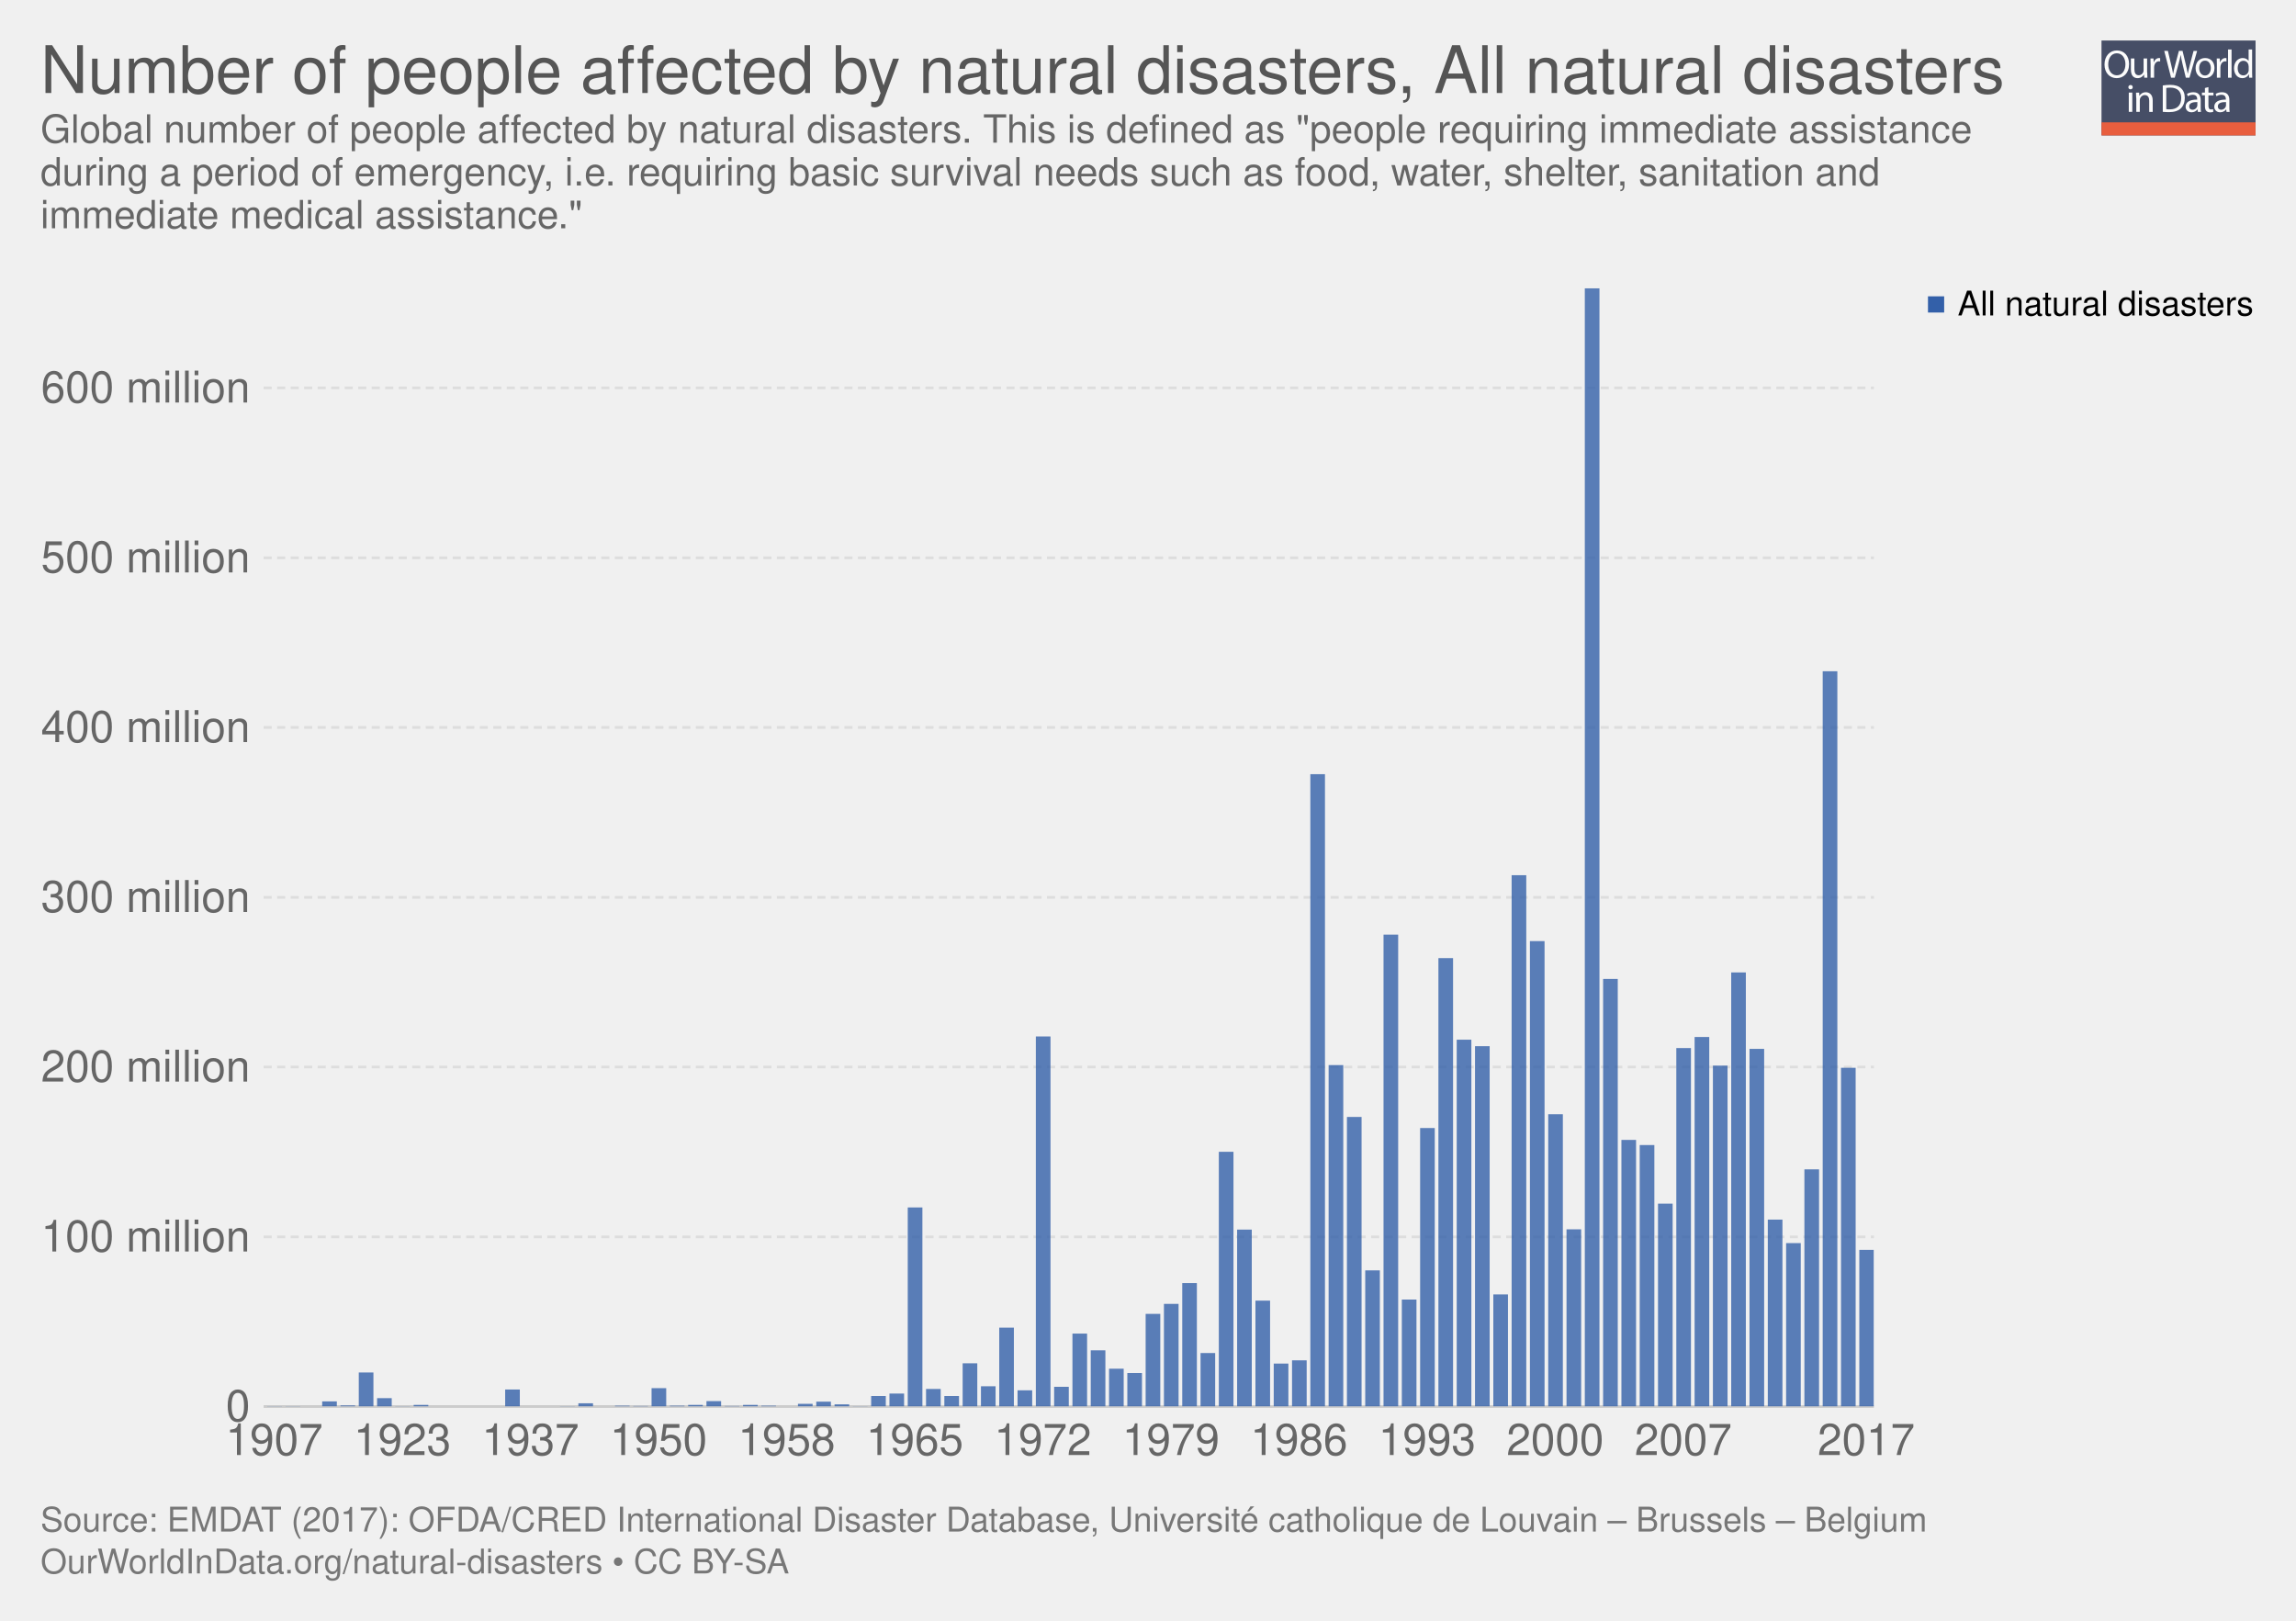
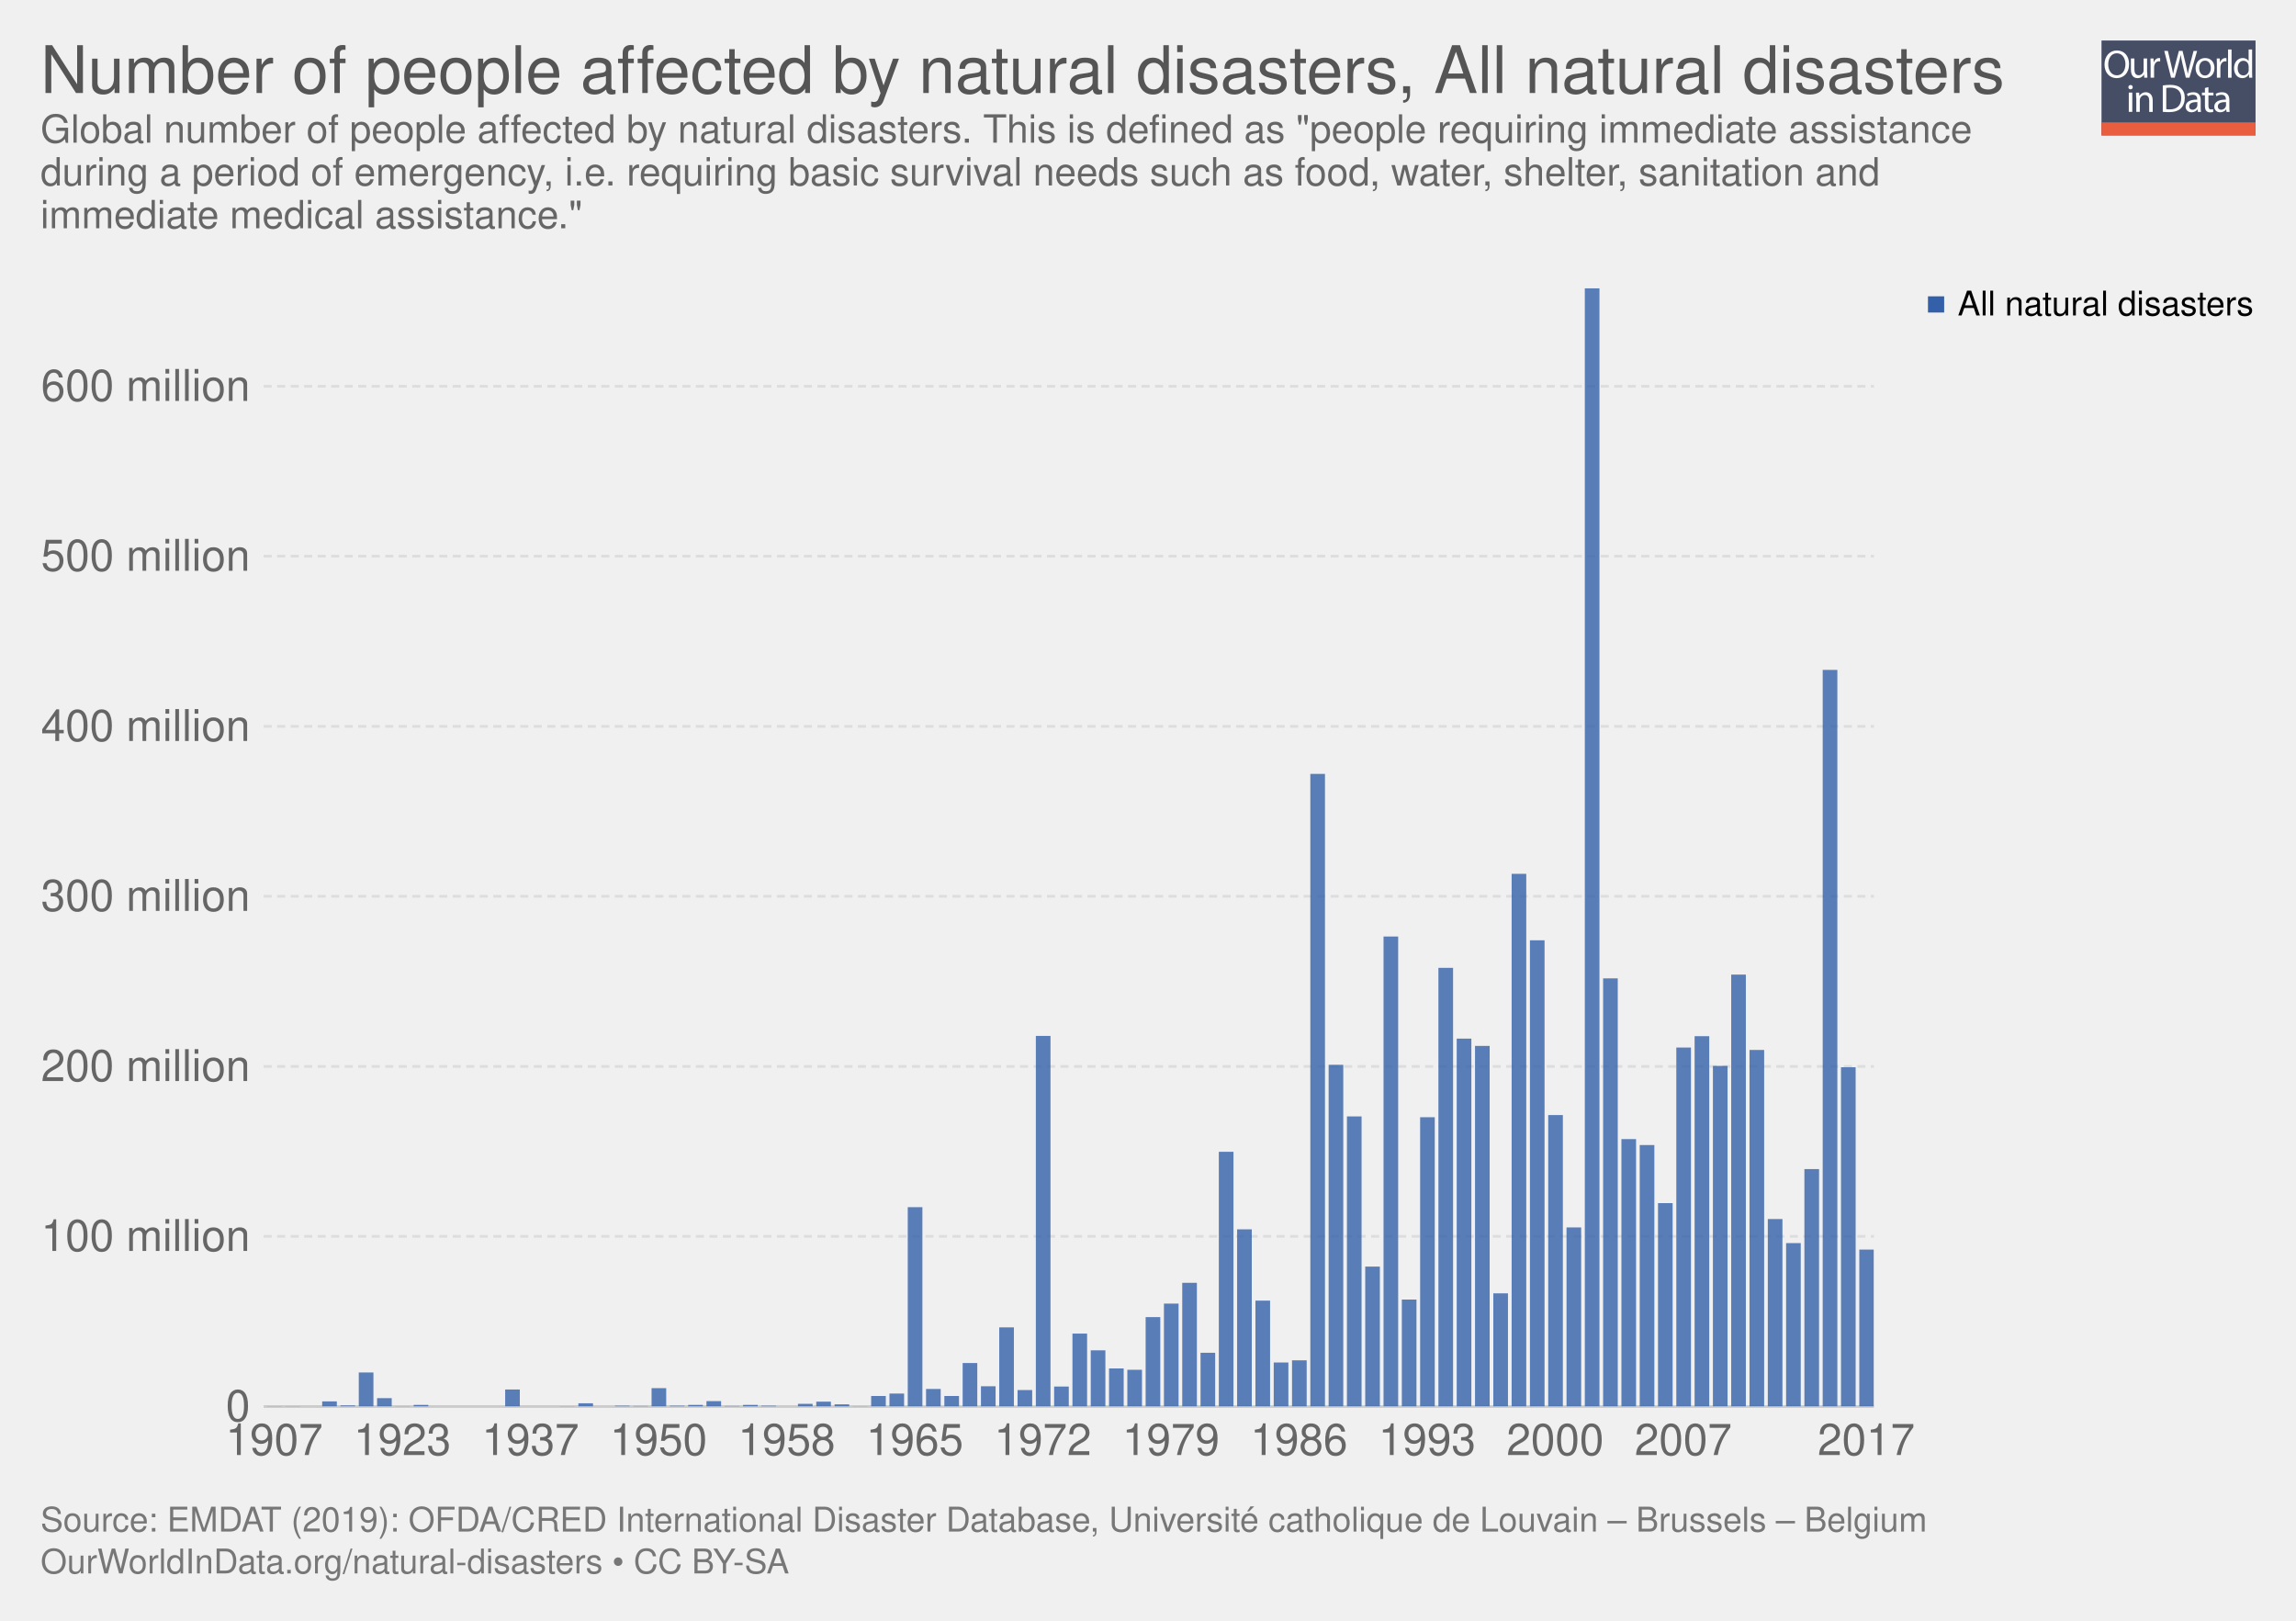
<svg xmlns="http://www.w3.org/2000/svg" xmlns:xlink="http://www.w3.org/1999/xlink" version="1.1" style="font-family:'Helvetica Neue', Helvetica, Arial, sans-serif;font-size:18px;background-color:white;text-rendering:optimizeLegibility;-webkit-font-smoothing:antialiased" width="850" height="600">
  <g class="ChartTab">
    <g class="HeaderView">
      <g opacity="0.8" transform="translate(778, 15) scale(0.27)">
        <a xlink:href="https://ourworldindata.org" target="_blank">
          <g>
            <rect x="0" y="0" fill="#1B2543" width="211.2" height="130.1" />
            <rect x="0" y="112.2" fill="#E63912" width="211.2" height="17.9" />
            <g>
              <rect x="1.2" y="12.3" fill="none" width="210.2" height="99.2" />
              <path fill="#FFFFFF" d="M37.8,32.2c0,12.7-7.7,19.4-17.1,19.4c-9.7,0-16.6-7.5-16.6-18.7c0-11.7,7.3-19.3,17.1-19.3 C31.3,13.7,37.8,21.3,37.8,32.2z M9.2,32.8c0,7.9,4.3,14.9,11.8,14.9c7.5,0,11.8-6.9,11.8-15.3c0-7.3-3.8-14.9-11.8-14.9 C13.1,17.5,9.2,24.8,9.2,32.8z" />
              <path fill="#FFFFFF" d="M62.7,43.8c0,2.7,0.1,5.1,0.2,7.2h-4.3l-0.3-4.3h-0.1c-1.3,2.1-4,4.9-8.8,4.9c-4.2,0-9.1-2.3-9.1-11.6 V24.6h4.8v14.6c0,5,1.5,8.4,5.9,8.4c3.2,0,5.5-2.2,6.3-4.4c0.3-0.7,0.4-1.6,0.4-2.5V24.6h4.8V43.8z" />
              <path fill="#FFFFFF" d="M67.3,32.8c0-3.1-0.1-5.8-0.2-8.2h4.2l0.2,5.2h0.2c1.2-3.5,4.1-5.8,7.3-5.8c0.5,0,0.9,0.1,1.4,0.2v4.5 c-0.5-0.1-1-0.2-1.6-0.2c-3.4,0-5.8,2.6-6.5,6.2c-0.1,0.7-0.2,1.4-0.2,2.2V51h-4.8V32.8z" />
              <path fill="#FFFFFF" d="M95.4,51l-9.4-36.8h5l4.4,18.6c1.1,4.6,2.1,9.2,2.7,12.7h0.1c0.6-3.7,1.8-8,3-12.8l4.9-18.5h5l4.5,18.7 c1,4.4,2,8.7,2.6,12.6h0.1c0.8-4,1.8-8.1,3-12.7l4.9-18.5h4.9L120.6,51h-5L111,31.9c-1.1-4.7-1.9-8.3-2.4-12h-0.1 c-0.7,3.7-1.5,7.3-2.8,12L100.4,51H95.4z" />
              <path fill="#FFFFFF" d="M154.9,37.6c0,9.8-6.8,14-13.2,14c-7.2,0-12.7-5.2-12.7-13.6c0-8.8,5.8-14,13.1-14 C149.8,24,154.9,29.5,154.9,37.6z M133.9,37.9c0,5.8,3.3,10.1,8,10.1c4.6,0,8-4.3,8-10.3c0-4.5-2.2-10.1-7.9-10.1 C136.3,27.6,133.9,32.8,133.9,37.9z" />
              <path fill="#FFFFFF" d="M158.2,32.8c0-3.1-0.1-5.8-0.2-8.2h4.2l0.2,5.2h0.2c1.2-3.5,4.1-5.8,7.3-5.8c0.5,0,0.9,0.1,1.4,0.2v4.5 c-0.5-0.1-1-0.2-1.6-0.2c-3.4,0-5.8,2.6-6.5,6.2c-0.1,0.7-0.2,1.4-0.2,2.2V51h-4.8V32.8z" />
              <path fill="#FFFFFF" d="M173.5,12.3h4.8V51h-4.8V12.3z" />
              <path fill="#FFFFFF" d="M206.5,12.3v31.9c0,2.3,0.1,5,0.2,6.8h-4.3l-0.2-4.6H202c-1.5,2.9-4.7,5.2-9,5.2 c-6.4,0-11.3-5.4-11.3-13.4c-0.1-8.8,5.4-14.2,11.9-14.2c4,0,6.8,1.9,8,4h0.1V12.3H206.5z M201.7,35.4c0-0.6-0.1-1.4-0.2-2 c-0.7-3.1-3.3-5.6-6.9-5.6c-5,0-7.9,4.4-7.9,10.2c0,5.3,2.6,9.8,7.8,9.8c3.2,0,6.2-2.1,7.1-5.7c0.2-0.7,0.2-1.3,0.2-2.1V35.4z" />
              <path fill="#FFFFFF" d="M42.8,64c0.1,1.6-1.1,2.9-3.1,2.9c-1.7,0-2.9-1.3-2.9-2.9c0-1.7,1.3-3,3-3C41.7,61,42.8,62.3,42.8,64z M37.4,97.8V71.4h4.8v26.4H37.4z" />
              <path fill="#FFFFFF" d="M47.5,78.6c0-2.7-0.1-5-0.2-7.1h4.3l0.3,4.4h0.1c1.3-2.5,4.4-5,8.8-5c3.7,0,9.4,2.2,9.4,11.2v15.8h-4.8 V82.6c0-4.3-1.6-7.8-6.1-7.8c-3.2,0-5.6,2.2-6.5,4.9c-0.2,0.6-0.3,1.4-0.3,2.2v15.9h-4.8V78.6z" />
              <path fill="#FFFFFF" d="M84,61.6c2.9-0.4,6.3-0.8,10.1-0.8c6.8,0,11.7,1.6,14.9,4.6c3.3,3,5.2,7.3,5.2,13.2c0,6-1.9,10.9-5.3,14.3 c-3.4,3.4-9.1,5.3-16.3,5.3c-3.4,0-6.2-0.2-8.6-0.4V61.6z M88.8,94.1c1.2,0.2,3,0.3,4.8,0.3c10.2,0,15.7-5.7,15.7-15.6 c0.1-8.7-4.9-14.2-14.9-14.2c-2.5,0-4.3,0.2-5.6,0.5V94.1z" />
              <path fill="#FFFFFF" d="M132.1,97.8l-0.4-3.3h-0.2c-1.5,2.1-4.3,3.9-8.1,3.9c-5.4,0-8.1-3.8-8.1-7.6c0-6.4,5.7-9.9,15.9-9.8v-0.5 c0-2.2-0.6-6.1-6-6.1c-2.5,0-5,0.8-6.9,2l-1.1-3.2c2.2-1.4,5.4-2.3,8.7-2.3c8.1,0,10.1,5.5,10.1,10.8v9.9c0,2.3,0.1,4.5,0.4,6.3 H132.1z M131.4,84.4c-5.3-0.1-11.2,0.8-11.2,5.9c0,3.1,2.1,4.6,4.5,4.6c3.4,0,5.6-2.2,6.4-4.4c0.2-0.5,0.3-1,0.3-1.5V84.4z" />
              <path fill="#FFFFFF" d="M146.6,63.9v7.6h6.9v3.7h-6.9v14.2c0,3.3,0.9,5.1,3.6,5.1c1.3,0,2.2-0.2,2.8-0.3l0.2,3.6 c-0.9,0.4-2.4,0.7-4.3,0.7c-2.2,0-4-0.7-5.2-2c-1.4-1.4-1.9-3.8-1.9-6.9V75.1h-4.1v-3.7h4.1v-6.3L146.6,63.9z" />
              <path fill="#FFFFFF" d="M171.4,97.8l-0.4-3.3h-0.2c-1.5,2.1-4.3,3.9-8.1,3.9c-5.4,0-8.1-3.8-8.1-7.6c0-6.4,5.7-9.9,15.9-9.8v-0.5 c0-2.2-0.6-6.1-6-6.1c-2.5,0-5,0.8-6.9,2l-1.1-3.2c2.2-1.4,5.4-2.3,8.7-2.3c8.1,0,10.1,5.5,10.1,10.8v9.9c0,2.3,0.1,4.5,0.4,6.3 H171.4z M170.7,84.4c-5.3-0.1-11.2,0.8-11.2,5.9c0,3.1,2.1,4.6,4.5,4.6c3.4,0,5.6-2.2,6.4-4.4c0.2-0.5,0.3-1,0.3-1.5V84.4z" />
            </g>
          </g>
        </a>
      </g>
      <a href="https://ourworldindata.org/grapher/number-affected-by-natural-disasters" target="_blank">
        <text font-size="24.30" x="15.0" y="34.4" fill="#555">
          <tspan x="15" y="34.44">Number of people affected by natural disasters, All natural disasters</tspan>
        </text>
      </a>
      <text font-size="14.40" x="15.0" y="52.8" fill="#666">
        <tspan x="15" y="52.82">Global number of people affected by natural disasters. This is defined as "people requiring immediate assistance</tspan>
        <tspan x="15" y="68.66">during a period of emergency, i.e. requiring basic survival needs such as food, water, shelter, sanitation and</tspan>
        <tspan x="15" y="84.5">immediate medical assistance."</tspan>
      </text>
    </g>
    <g class="StackedBarChart">
      <defs>
-         <clipPath id="boundsClip-1">
+         <clipPath id="boundsClip-10">
          <rect x="97.598" y="106.7" width="596.152" height="414" />
        </clipPath>
      </defs>
      <rect x="15" y="106.7" width="820" height="435.2" opacity="0" fill="rgba(255,255,255,0)" />
      <g class="VerticalAxis">
        <text x="92.60" y="520.7" fill="#666" dominant-baseline="middle" text-anchor="end" font-size="16.2">0</text>
-         <text x="92.60" y="457.9" fill="#666" dominant-baseline="middle" text-anchor="end" font-size="16.2">100 million</text>
-         <text x="92.60" y="395" fill="#666" dominant-baseline="middle" text-anchor="end" font-size="16.2">200 million</text>
-         <text x="92.60" y="332.2" fill="#666" dominant-baseline="middle" text-anchor="end" font-size="16.2">300 million</text>
-         <text x="92.60" y="269.3" fill="#666" dominant-baseline="middle" text-anchor="end" font-size="16.2">400 million</text>
-         <text x="92.60" y="206.5" fill="#666" dominant-baseline="middle" text-anchor="end" font-size="16.2">500 million</text>
-         <text x="92.60" y="143.6" fill="#666" dominant-baseline="middle" text-anchor="end" font-size="16.2">600 million</text>
+         <text x="92.60" y="457.7" fill="#666" dominant-baseline="middle" text-anchor="end" font-size="16.2">100 million</text>
+         <text x="92.60" y="394.8" fill="#666" dominant-baseline="middle" text-anchor="end" font-size="16.2">200 million</text>
+         <text x="92.60" y="331.8" fill="#666" dominant-baseline="middle" text-anchor="end" font-size="16.2">300 million</text>
+         <text x="92.60" y="268.9" fill="#666" dominant-baseline="middle" text-anchor="end" font-size="16.2">400 million</text>
+         <text x="92.60" y="205.9" fill="#666" dominant-baseline="middle" text-anchor="end" font-size="16.2">500 million</text>
+         <text x="92.60" y="143" fill="#666" dominant-baseline="middle" text-anchor="end" font-size="16.2">600 million</text>
      </g>
      <g class="AxisGridLines">
        <line x1="97.60" y1="520.7" x2="693.75" y2="520.7" stroke="#ccc" />
-         <line x1="97.60" y1="457.9" x2="693.75" y2="457.9" stroke="#ddd" stroke-dasharray="3,2" />
-         <line x1="97.60" y1="395" x2="693.75" y2="395" stroke="#ddd" stroke-dasharray="3,2" />
-         <line x1="97.60" y1="332.2" x2="693.75" y2="332.2" stroke="#ddd" stroke-dasharray="3,2" />
-         <line x1="97.60" y1="269.3" x2="693.75" y2="269.3" stroke="#ddd" stroke-dasharray="3,2" />
-         <line x1="97.60" y1="206.5" x2="693.75" y2="206.5" stroke="#ddd" stroke-dasharray="3,2" />
-         <line x1="97.60" y1="143.6" x2="693.75" y2="143.6" stroke="#ddd" stroke-dasharray="3,2" />
+         <line x1="97.60" y1="457.7" x2="693.75" y2="457.7" stroke="#ddd" stroke-dasharray="3,2" />
+         <line x1="97.60" y1="394.8" x2="693.75" y2="394.8" stroke="#ddd" stroke-dasharray="3,2" />
+         <line x1="97.60" y1="331.8" x2="693.75" y2="331.8" stroke="#ddd" stroke-dasharray="3,2" />
+         <line x1="97.60" y1="268.9" x2="693.75" y2="268.9" stroke="#ddd" stroke-dasharray="3,2" />
+         <line x1="97.60" y1="205.9" x2="693.75" y2="205.9" stroke="#ddd" stroke-dasharray="3,2" />
+         <line x1="97.60" y1="143" x2="693.75" y2="143" stroke="#ddd" stroke-dasharray="3,2" />
      </g>
      <g>
        <text x="83.519" y="538.66" fill="#666" font-size="16.2">1907</text>
        <text x="130.94" y="538.66" fill="#666" font-size="16.2">1923</text>
        <text x="178.361" y="538.66" fill="#666" font-size="16.2">1937</text>
        <text x="225.782" y="538.66" fill="#666" font-size="16.2">1950</text>
        <text x="273.203" y="538.66" fill="#666" font-size="16.2">1958</text>
        <text x="320.625" y="538.66" fill="#666" font-size="16.2">1965</text>
        <text x="368.046" y="538.66" fill="#666" font-size="16.2">1972</text>
        <text x="415.467" y="538.66" fill="#666" font-size="16.2">1979</text>
        <text x="462.888" y="538.66" fill="#666" font-size="16.2">1986</text>
        <text x="510.309" y="538.66" fill="#666" font-size="16.2">1993</text>
        <text x="557.73" y="538.66" fill="#666" font-size="16.2">2000</text>
        <text x="605.152" y="538.66" fill="#666" font-size="16.2">2007</text>
        <text x="672.896" y="538.66" fill="#666" font-size="16.2">2017</text>
      </g>
-       <g clip-path="url(#boundsClip-1)">
+       <g clip-path="url(#boundsClip-10)">
        <g class="All-natural-disasters_0-segments">
          <rect x="98.953" y="520.6" width="5.42" height="0.1" fill="#3360a9" opacity="0.8" />
          <rect x="105.727" y="520.6" width="5.42" height="0.1" fill="#3360a9" opacity="0.8" />
          <rect x="112.502" y="520.7" width="5.42" height="0" fill="#3360a9" opacity="0.8" />
          <rect x="119.276" y="518.8" width="5.42" height="1.9" fill="#3360a9" opacity="0.8" />
          <rect x="126.051" y="520.3" width="5.42" height="0.4" fill="#3360a9" opacity="0.8" />
          <rect x="132.825" y="508.1" width="5.42" height="12.6" fill="#3360a9" opacity="0.8" />
          <rect x="139.6" y="517.6" width="5.42" height="3.1" fill="#3360a9" opacity="0.8" />
          <rect x="146.374" y="520.6" width="5.42" height="0.1" fill="#3360a9" opacity="0.8" />
          <rect x="153.149" y="520.1" width="5.42" height="0.6" fill="#3360a9" opacity="0.8" />
          <rect x="159.923" y="520.7" width="5.42" height="0" fill="#3360a9" opacity="0.8" />
          <rect x="166.697" y="520.7" width="5.42" height="0" fill="#3360a9" opacity="0.8" />
          <rect x="173.472" y="520.7" width="5.42" height="0" fill="#3360a9" opacity="0.8" />
          <rect x="180.246" y="520.7" width="5.42" height="0" fill="#3360a9" opacity="0.8" />
          <rect x="187.021" y="514.4" width="5.42" height="6.3" fill="#3360a9" opacity="0.8" />
          <rect x="193.795" y="520.7" width="5.42" height="0" fill="#3360a9" opacity="0.8" />
          <rect x="200.57" y="520.7" width="5.42" height="0" fill="#3360a9" opacity="0.8" />
          <rect x="207.344" y="520.6" width="5.42" height="0.1" fill="#3360a9" opacity="0.8" />
          <rect x="214.119" y="519.5" width="5.42" height="1.2" fill="#3360a9" opacity="0.8" />
          <rect x="220.893" y="520.7" width="5.42" height="0" fill="#3360a9" opacity="0.8" />
          <rect x="227.668" y="520.4" width="5.42" height="0.3" fill="#3360a9" opacity="0.8" />
          <rect x="234.442" y="520.5" width="5.42" height="0.2" fill="#3360a9" opacity="0.8" />
          <rect x="241.216" y="513.9" width="5.42" height="6.8" fill="#3360a9" opacity="0.8" />
          <rect x="247.991" y="520.4" width="5.42" height="0.3" fill="#3360a9" opacity="0.8" />
          <rect x="254.765" y="520.1" width="5.42" height="0.6" fill="#3360a9" opacity="0.8" />
          <rect x="261.54" y="518.7" width="5.42" height="2" fill="#3360a9" opacity="0.8" />
          <rect x="268.314" y="520.5" width="5.42" height="0.2" fill="#3360a9" opacity="0.8" />
          <rect x="275.089" y="520.1" width="5.42" height="0.6" fill="#3360a9" opacity="0.8" />
          <rect x="281.863" y="520.4" width="5.42" height="0.3" fill="#3360a9" opacity="0.8" />
          <rect x="288.638" y="520.7" width="5.42" height="0" fill="#3360a9" opacity="0.8" />
          <rect x="295.412" y="519.7" width="5.42" height="1" fill="#3360a9" opacity="0.8" />
          <rect x="302.187" y="518.9" width="5.42" height="1.8" fill="#3360a9" opacity="0.8" />
          <rect x="308.961" y="519.9" width="5.42" height="0.8" fill="#3360a9" opacity="0.8" />
          <rect x="315.735" y="520.6" width="5.42" height="0.1" fill="#3360a9" opacity="0.8" />
          <rect x="322.51" y="516.8" width="5.42" height="3.9" fill="#3360a9" opacity="0.8" />
          <rect x="329.284" y="515.9" width="5.42" height="4.8" fill="#3360a9" opacity="0.8" />
-           <rect x="336.059" y="447" width="5.42" height="73.7" fill="#3360a9" opacity="0.8" />
+           <rect x="336.059" y="446.9" width="5.42" height="73.8" fill="#3360a9" opacity="0.8" />
          <rect x="342.833" y="514.2" width="5.42" height="6.5" fill="#3360a9" opacity="0.8" />
          <rect x="349.608" y="516.8" width="5.42" height="3.9" fill="#3360a9" opacity="0.8" />
-           <rect x="356.382" y="504.7" width="5.42" height="16" fill="#3360a9" opacity="0.8" />
+           <rect x="356.382" y="504.6" width="5.42" height="16.1" fill="#3360a9" opacity="0.8" />
          <rect x="363.157" y="513.2" width="5.42" height="7.5" fill="#3360a9" opacity="0.8" />
-           <rect x="369.931" y="491.5" width="5.42" height="29.2" fill="#3360a9" opacity="0.8" />
-           <rect x="376.706" y="514.7" width="5.42" height="6" fill="#3360a9" opacity="0.8" />
-           <rect x="383.48" y="383.7" width="5.42" height="137" fill="#3360a9" opacity="0.8" />
-           <rect x="390.254" y="513.4" width="5.42" height="7.3" fill="#3360a9" opacity="0.8" />
+           <rect x="369.931" y="491.4" width="5.42" height="29.3" fill="#3360a9" opacity="0.8" />
+           <rect x="376.706" y="514.6" width="5.42" height="6.1" fill="#3360a9" opacity="0.8" />
+           <rect x="383.48" y="383.5" width="5.42" height="137.2" fill="#3360a9" opacity="0.8" />
+           <rect x="390.254" y="513.3" width="5.42" height="7.4" fill="#3360a9" opacity="0.8" />
          <rect x="397.029" y="493.7" width="5.42" height="27" fill="#3360a9" opacity="0.8" />
          <rect x="403.803" y="499.9" width="5.42" height="20.8" fill="#3360a9" opacity="0.8" />
-           <rect x="410.578" y="506.7" width="5.42" height="14" fill="#3360a9" opacity="0.8" />
-           <rect x="417.352" y="508.3" width="5.42" height="12.4" fill="#3360a9" opacity="0.8" />
-           <rect x="424.127" y="486.4" width="5.42" height="34.3" fill="#3360a9" opacity="0.8" />
-           <rect x="430.901" y="482.7" width="5.42" height="38" fill="#3360a9" opacity="0.8" />
-           <rect x="437.676" y="475" width="5.42" height="45.7" fill="#3360a9" opacity="0.8" />
-           <rect x="444.45" y="500.9" width="5.42" height="19.8" fill="#3360a9" opacity="0.8" />
+           <rect x="410.578" y="506.6" width="5.42" height="14.1" fill="#3360a9" opacity="0.8" />
+           <rect x="417.352" y="507.1" width="5.42" height="13.6" fill="#3360a9" opacity="0.8" />
+           <rect x="424.127" y="487.6" width="5.42" height="33.1" fill="#3360a9" opacity="0.8" />
+           <rect x="430.901" y="482.6" width="5.42" height="38.1" fill="#3360a9" opacity="0.8" />
+           <rect x="437.676" y="474.9" width="5.42" height="45.8" fill="#3360a9" opacity="0.8" />
+           <rect x="444.45" y="500.8" width="5.42" height="19.9" fill="#3360a9" opacity="0.8" />
          <rect x="451.225" y="426.4" width="5.42" height="94.3" fill="#3360a9" opacity="0.8" />
-           <rect x="457.999" y="455.2" width="5.42" height="65.5" fill="#3360a9" opacity="0.8" />
+           <rect x="457.999" y="455.1" width="5.42" height="65.6" fill="#3360a9" opacity="0.8" />
          <rect x="464.773" y="481.5" width="5.42" height="39.2" fill="#3360a9" opacity="0.8" />
-           <rect x="471.548" y="504.8" width="5.42" height="15.9" fill="#3360a9" opacity="0.8" />
+           <rect x="471.548" y="504.4" width="5.42" height="16.3" fill="#3360a9" opacity="0.8" />
          <rect x="478.322" y="503.6" width="5.42" height="17.1" fill="#3360a9" opacity="0.8" />
-           <rect x="485.097" y="286.6" width="5.42" height="234.1" fill="#3360a9" opacity="0.8" />
-           <rect x="491.871" y="394.3" width="5.42" height="126.4" fill="#3360a9" opacity="0.8" />
-           <rect x="498.646" y="413.5" width="5.42" height="107.2" fill="#3360a9" opacity="0.8" />
-           <rect x="505.42" y="470.3" width="5.42" height="50.4" fill="#3360a9" opacity="0.8" />
-           <rect x="512.195" y="346" width="5.42" height="174.7" fill="#3360a9" opacity="0.8" />
+           <rect x="485.097" y="286.5" width="5.42" height="234.2" fill="#3360a9" opacity="0.8" />
+           <rect x="491.871" y="394.2" width="5.42" height="126.5" fill="#3360a9" opacity="0.8" />
+           <rect x="498.646" y="413.3" width="5.42" height="107.4" fill="#3360a9" opacity="0.8" />
+           <rect x="505.42" y="468.9" width="5.42" height="51.8" fill="#3360a9" opacity="0.8" />
+           <rect x="512.195" y="346.7" width="5.42" height="174" fill="#3360a9" opacity="0.8" />
          <rect x="518.969" y="481.1" width="5.42" height="39.6" fill="#3360a9" opacity="0.8" />
-           <rect x="525.744" y="417.6" width="5.42" height="103.1" fill="#3360a9" opacity="0.8" />
-           <rect x="532.518" y="354.7" width="5.42" height="166" fill="#3360a9" opacity="0.8" />
-           <rect x="539.292" y="384.9" width="5.42" height="135.8" fill="#3360a9" opacity="0.8" />
-           <rect x="546.067" y="387.3" width="5.42" height="133.4" fill="#3360a9" opacity="0.8" />
-           <rect x="552.841" y="479.2" width="5.42" height="41.5" fill="#3360a9" opacity="0.8" />
-           <rect x="559.616" y="324" width="5.42" height="196.7" fill="#3360a9" opacity="0.8" />
-           <rect x="566.39" y="348.4" width="5.42" height="172.3" fill="#3360a9" opacity="0.8" />
-           <rect x="573.165" y="412.5" width="5.42" height="108.2" fill="#3360a9" opacity="0.8" />
-           <rect x="579.939" y="455.1" width="5.42" height="65.6" fill="#3360a9" opacity="0.8" />
+           <rect x="525.744" y="413.6" width="5.42" height="107.1" fill="#3360a9" opacity="0.8" />
+           <rect x="532.518" y="358.3" width="5.42" height="162.4" fill="#3360a9" opacity="0.8" />
+           <rect x="539.292" y="384.5" width="5.42" height="136.2" fill="#3360a9" opacity="0.8" />
+           <rect x="546.067" y="387.2" width="5.42" height="133.5" fill="#3360a9" opacity="0.8" />
+           <rect x="552.841" y="478.8" width="5.42" height="41.9" fill="#3360a9" opacity="0.8" />
+           <rect x="559.616" y="323.5" width="5.42" height="197.2" fill="#3360a9" opacity="0.8" />
+           <rect x="566.39" y="348.1" width="5.42" height="172.6" fill="#3360a9" opacity="0.8" />
+           <rect x="573.165" y="412.8" width="5.42" height="107.9" fill="#3360a9" opacity="0.8" />
+           <rect x="579.939" y="454.4" width="5.42" height="66.3" fill="#3360a9" opacity="0.8" />
          <rect x="586.714" y="106.7" width="5.42" height="414" fill="#3360a9" opacity="0.8" />
-           <rect x="593.488" y="362.4" width="5.42" height="158.3" fill="#3360a9" opacity="0.8" />
-           <rect x="600.263" y="422" width="5.42" height="98.7" fill="#3360a9" opacity="0.8" />
+           <rect x="593.488" y="362.2" width="5.42" height="158.5" fill="#3360a9" opacity="0.8" />
+           <rect x="600.263" y="421.7" width="5.42" height="99" fill="#3360a9" opacity="0.8" />
          <rect x="607.037" y="423.9" width="5.42" height="96.8" fill="#3360a9" opacity="0.8" />
-           <rect x="613.811" y="445.6" width="5.42" height="75.1" fill="#3360a9" opacity="0.8" />
-           <rect x="620.586" y="388" width="5.42" height="132.7" fill="#3360a9" opacity="0.8" />
-           <rect x="627.36" y="383.9" width="5.42" height="136.8" fill="#3360a9" opacity="0.8" />
-           <rect x="634.135" y="394.5" width="5.42" height="126.2" fill="#3360a9" opacity="0.8" />
-           <rect x="640.909" y="360" width="5.42" height="160.7" fill="#3360a9" opacity="0.8" />
-           <rect x="647.684" y="388.3" width="5.42" height="132.4" fill="#3360a9" opacity="0.8" />
-           <rect x="654.458" y="451.5" width="5.42" height="69.2" fill="#3360a9" opacity="0.8" />
+           <rect x="613.811" y="445.4" width="5.42" height="75.3" fill="#3360a9" opacity="0.8" />
+           <rect x="620.586" y="387.8" width="5.42" height="132.9" fill="#3360a9" opacity="0.8" />
+           <rect x="627.36" y="383.6" width="5.42" height="137.1" fill="#3360a9" opacity="0.8" />
+           <rect x="634.135" y="394.6" width="5.42" height="126.1" fill="#3360a9" opacity="0.8" />
+           <rect x="640.909" y="360.8" width="5.42" height="159.9" fill="#3360a9" opacity="0.8" />
+           <rect x="647.684" y="388.7" width="5.42" height="132" fill="#3360a9" opacity="0.8" />
+           <rect x="654.458" y="451.3" width="5.42" height="69.4" fill="#3360a9" opacity="0.8" />
          <rect x="661.233" y="460.2" width="5.42" height="60.5" fill="#3360a9" opacity="0.8" />
-           <rect x="668.007" y="432.9" width="5.42" height="87.8" fill="#3360a9" opacity="0.8" />
-           <rect x="674.782" y="248.5" width="5.42" height="272.2" fill="#3360a9" opacity="0.8" />
-           <rect x="681.556" y="395.3" width="5.42" height="125.4" fill="#3360a9" opacity="0.8" />
-           <rect x="688.33" y="462.7" width="5.42" height="58" fill="#3360a9" opacity="0.8" />
+           <rect x="668.007" y="432.8" width="5.42" height="87.9" fill="#3360a9" opacity="0.8" />
+           <rect x="674.782" y="248" width="5.42" height="272.7" fill="#3360a9" opacity="0.8" />
+           <rect x="681.556" y="395.1" width="5.42" height="125.6" fill="#3360a9" opacity="0.8" />
+           <rect x="688.33" y="462.6" width="5.42" height="58.1" fill="#3360a9" opacity="0.8" />
        </g>
      </g>
      <g class="ScatterColorLegend clickable" style="cursor:pointer">
        <g class="legendMark">
          <rect x="713.75" y="104.2" width="121.25" height="17.6" fill="#fff" opacity="0" />,<rect x="713.75" y="109.7" width="6" height="6" fill="#3360a9" />,<text font-size="12.60" x="724.8" y="116.8">
            <tspan x="724.75" y="116.78">All natural disasters</tspan>
          </text>
        </g>
      </g>
    </g>
    <g class="SourcesFooter" style="fill:#777">
      <g class="clickable" style="fill:#777">
        <text font-size="12.60" x="15.0" y="567.0">
-           <tspan x="15" y="566.98">Source: EMDAT (2017): OFDA/CRED International Disaster Database, Université catholique de Louvain – Brussels – Belgium</tspan>
+           <tspan x="15" y="566.98">Source: EMDAT (2019): OFDA/CRED International Disaster Database, Université catholique de Louvain – Brussels – Belgium</tspan>
        </text>
      </g>
      <text font-size="12.60" x="15.0" y="582.5">
        <tspan x="15" y="582.48">
          <a target="_blank" style="fill: #777;" href="https://ourworldindata.org/natural-disasters">OurWorldInData.org/natural-disasters</a> • <a style="fill: #777;" class="cclogo" href="http://creativecommons.org/licenses/by-sa/4.0/deed.en_US" target="_blank">CC BY-SA</a>
        </tspan>
      </text>
    </g>
  </g>
</svg>
